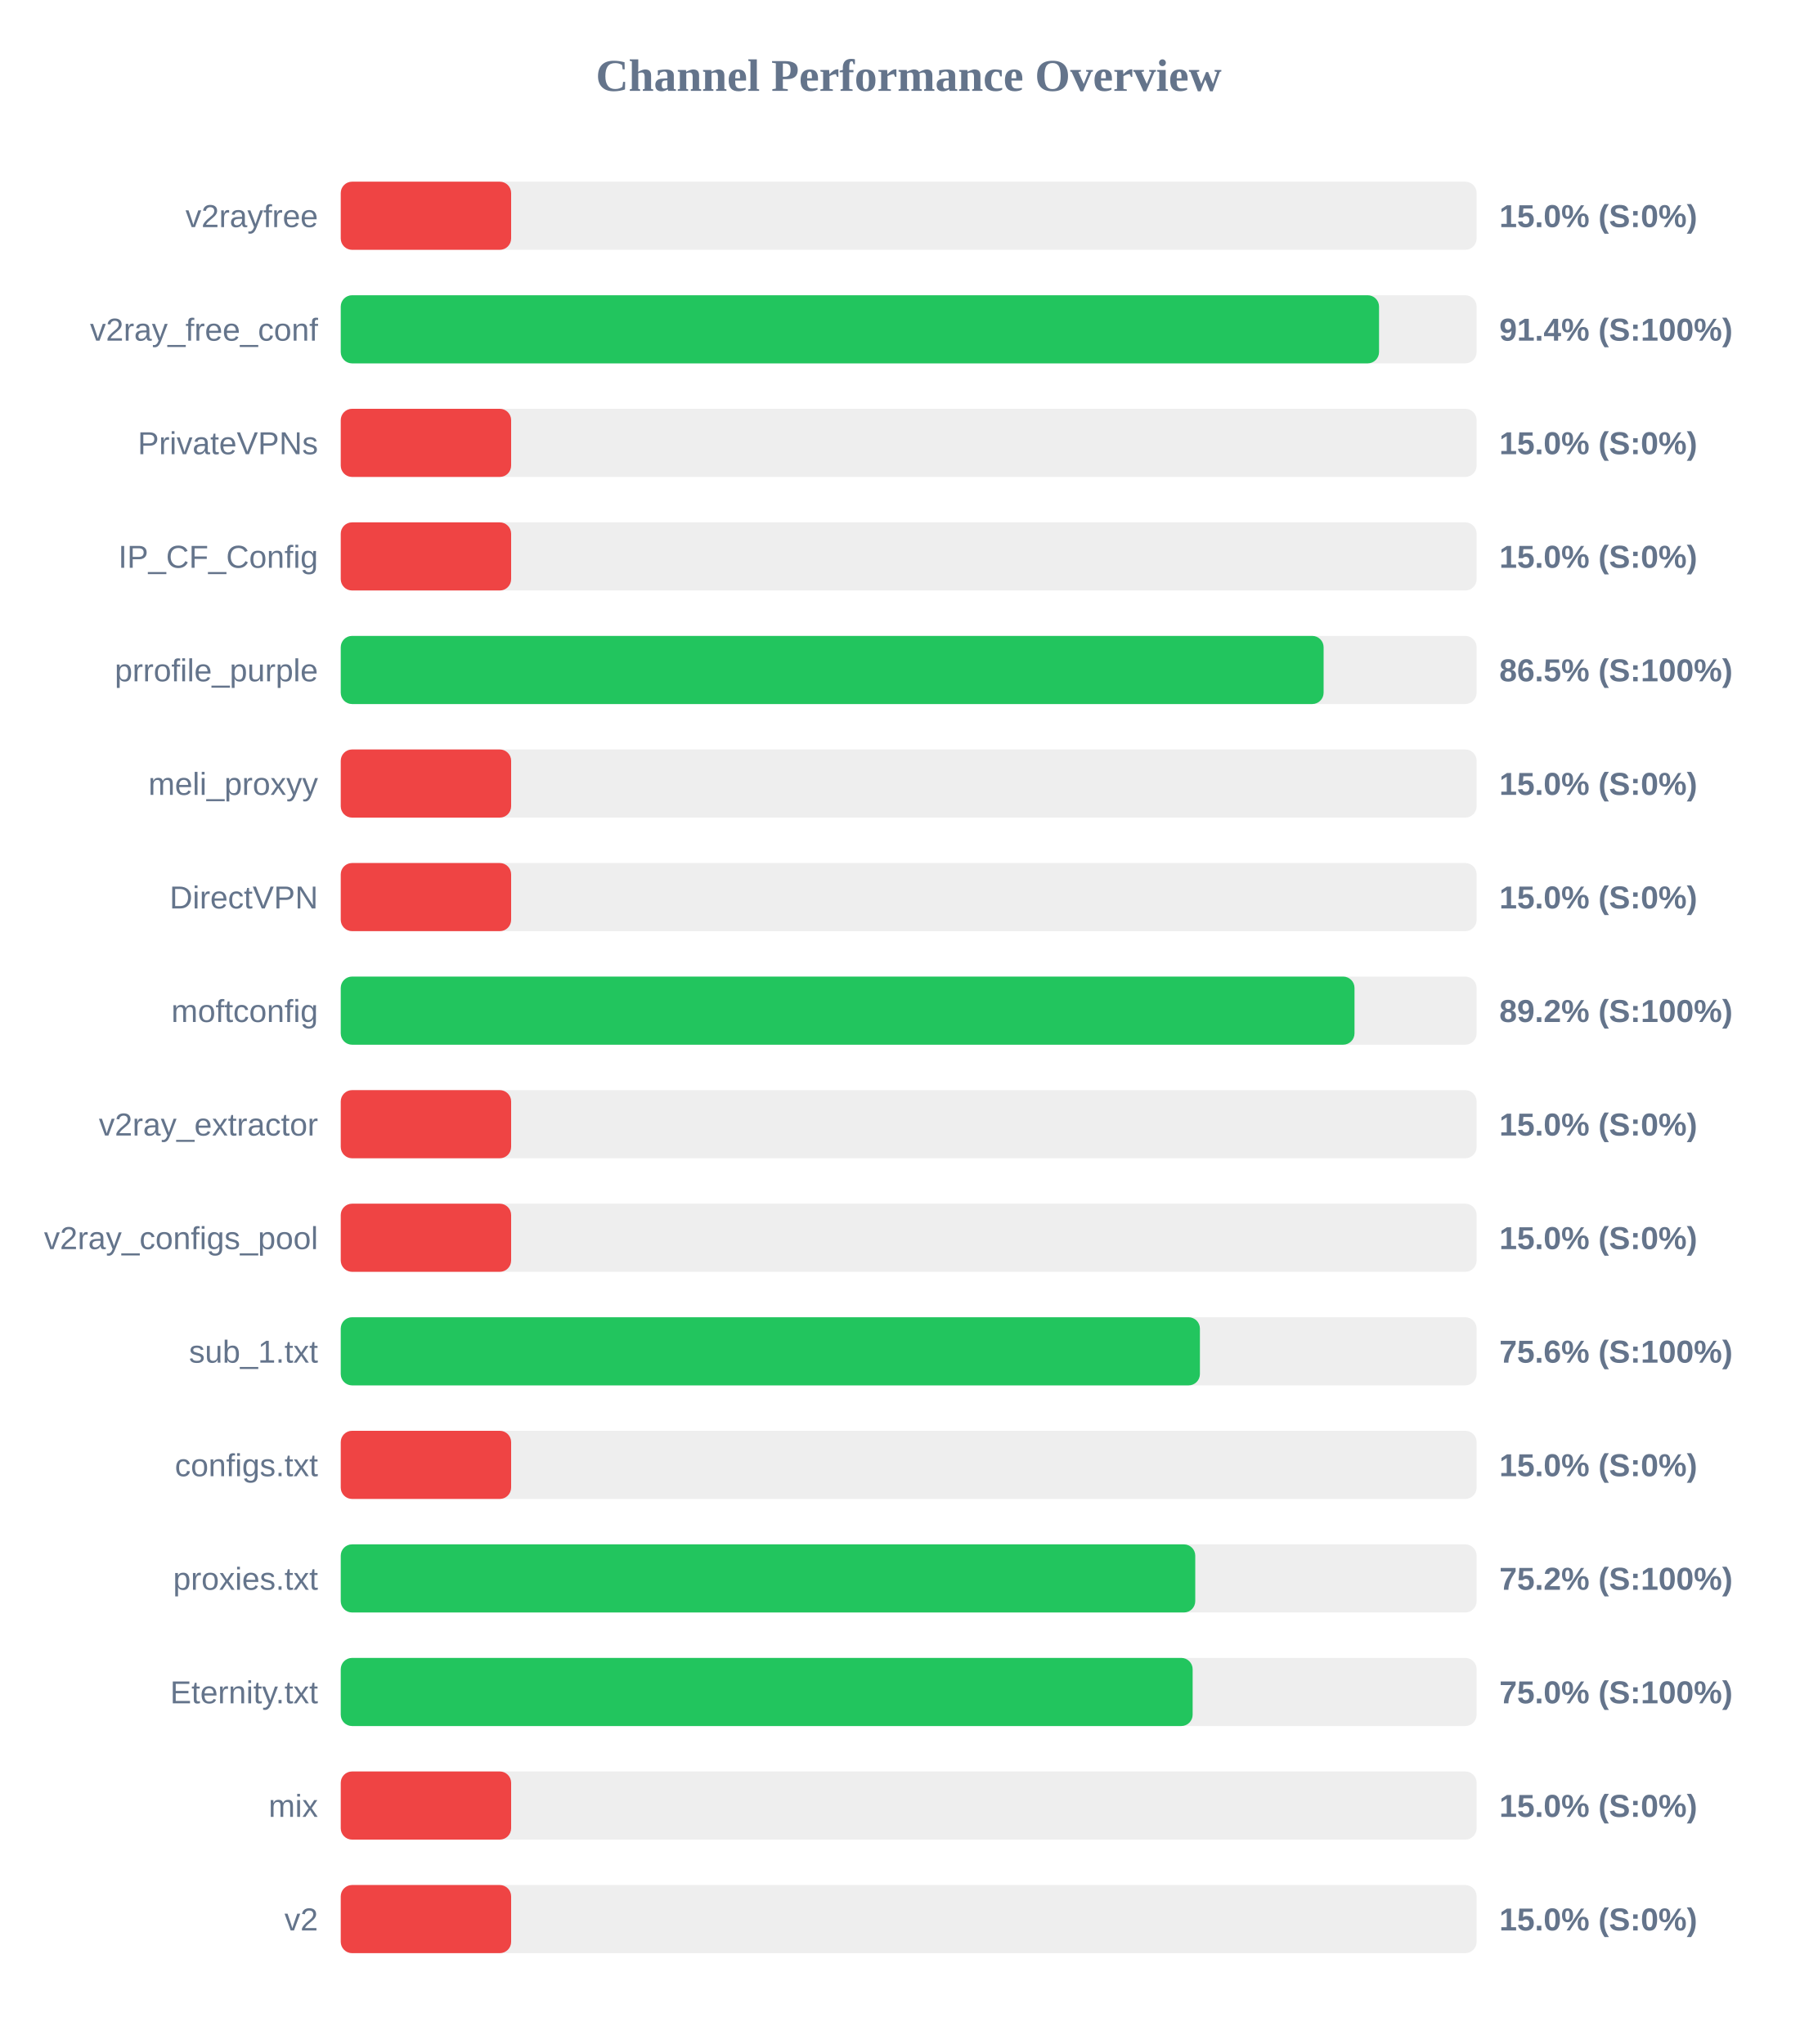
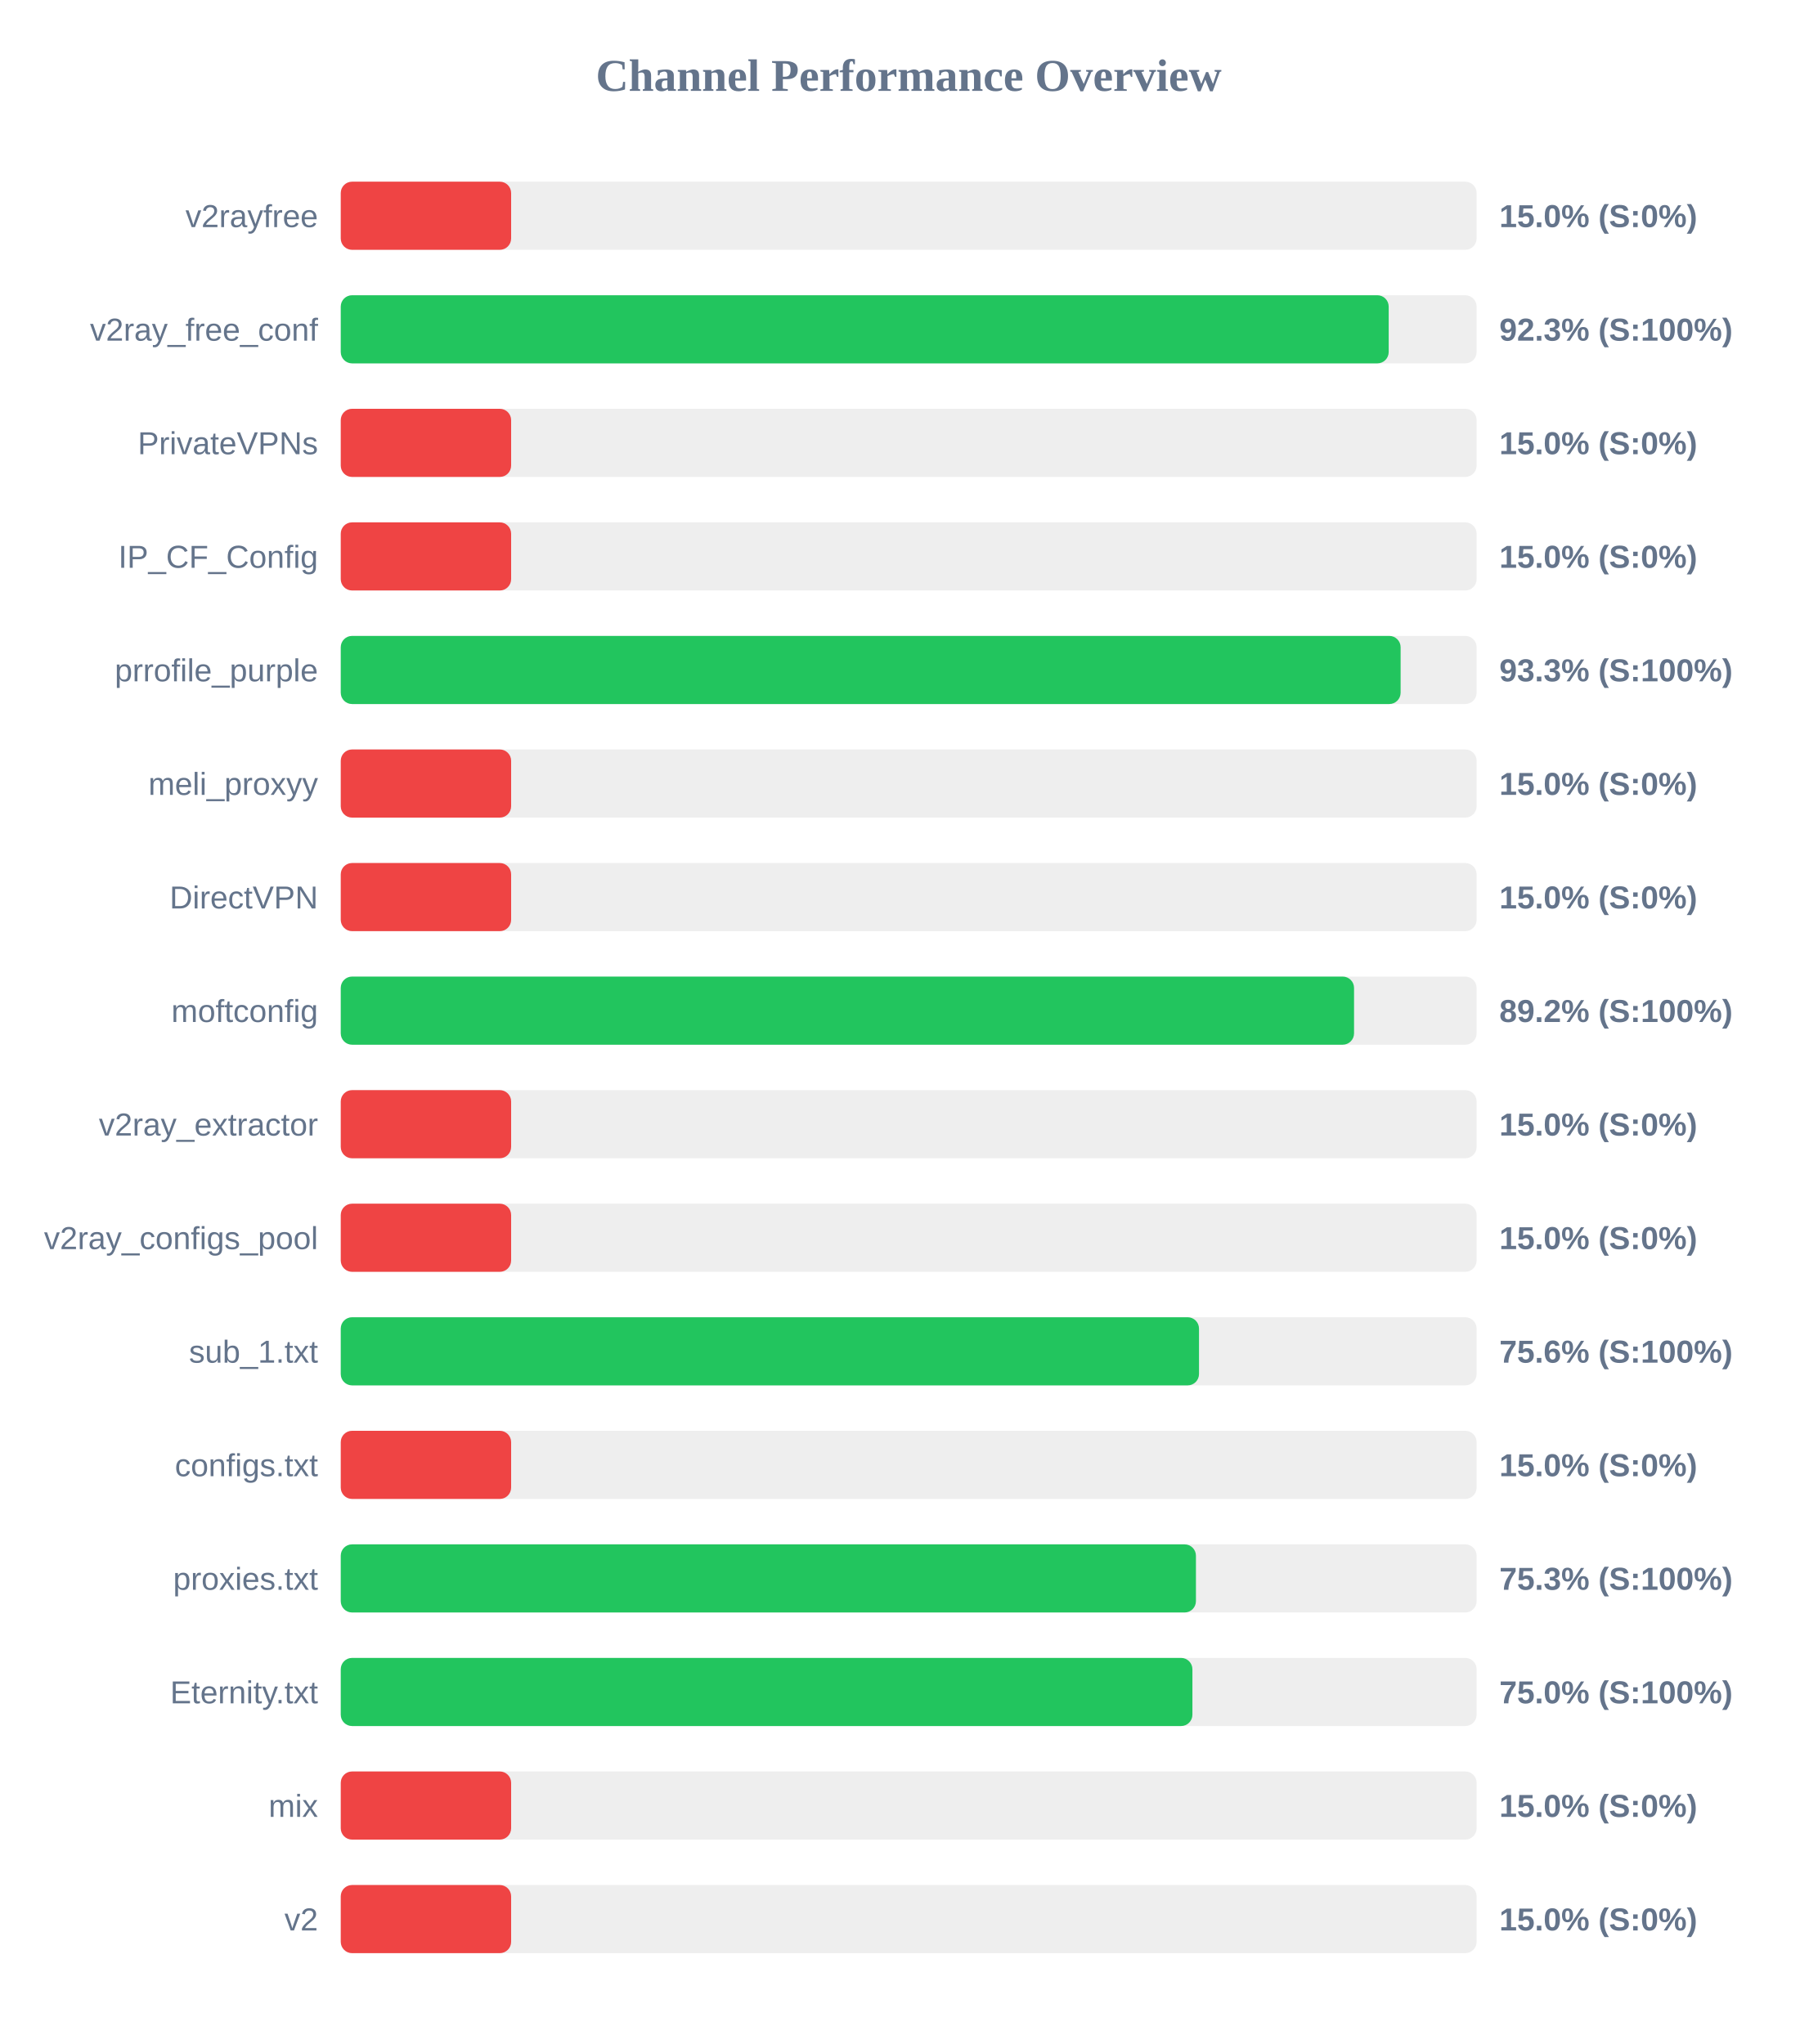
<svg xmlns="http://www.w3.org/2000/svg" width="800" height="900" version="1.1">
  <style>
        .row { font: 14px Arial; fill: #64748b; }
        .score { font: bold 14px Arial; fill: #64748b; }
    </style>
  <text x="400" y="40" text-anchor="middle" font-size="20px" font-weight="bold" fill="#64748b">Channel Performance Overview</text>
  <rect x="150" y="80" width="500" height="30" fill="#eee" rx="5" />
  <rect x="150" y="80" width="75.0" height="30" fill="#ef4444" rx="5" />
  <text x="140" y="100" text-anchor="end" class="row">v2rayfree</text>
  <text x="660" y="100" text-anchor="start" class="score">15.0% (S:0%)</text>
  <rect x="150" y="130" width="500" height="30" fill="#eee" rx="5" />
-   <rect x="150" y="130" width="457.05" height="30" fill="#22c55e" rx="5" />
+   <rect x="150" y="130" width="461.3" height="30" fill="#22c55e" rx="5" />
  <text x="140" y="150" text-anchor="end" class="row">v2ray_free_conf</text>
-   <text x="660" y="150" text-anchor="start" class="score">91.4% (S:100%)</text>
+   <text x="660" y="150" text-anchor="start" class="score">92.3% (S:100%)</text>
  <rect x="150" y="180" width="500" height="30" fill="#eee" rx="5" />
  <rect x="150" y="180" width="75.0" height="30" fill="#ef4444" rx="5" />
  <text x="140" y="200" text-anchor="end" class="row">PrivateVPNs</text>
  <text x="660" y="200" text-anchor="start" class="score">15.0% (S:0%)</text>
  <rect x="150" y="230" width="500" height="30" fill="#eee" rx="5" />
  <rect x="150" y="230" width="75.0" height="30" fill="#ef4444" rx="5" />
  <text x="140" y="250" text-anchor="end" class="row">IP_CF_Config</text>
  <text x="660" y="250" text-anchor="start" class="score">15.0% (S:0%)</text>
  <rect x="150" y="280" width="500" height="30" fill="#eee" rx="5" />
-   <rect x="150" y="280" width="432.65" height="30" fill="#22c55e" rx="5" />
+   <rect x="150" y="280" width="466.55" height="30" fill="#22c55e" rx="5" />
  <text x="140" y="300" text-anchor="end" class="row">prrofile_purple</text>
-   <text x="660" y="300" text-anchor="start" class="score">86.5% (S:100%)</text>
+   <text x="660" y="300" text-anchor="start" class="score">93.3% (S:100%)</text>
  <rect x="150" y="330" width="500" height="30" fill="#eee" rx="5" />
  <rect x="150" y="330" width="75.0" height="30" fill="#ef4444" rx="5" />
  <text x="140" y="350" text-anchor="end" class="row">meli_proxyy</text>
  <text x="660" y="350" text-anchor="start" class="score">15.0% (S:0%)</text>
  <rect x="150" y="380" width="500" height="30" fill="#eee" rx="5" />
  <rect x="150" y="380" width="75.0" height="30" fill="#ef4444" rx="5" />
  <text x="140" y="400" text-anchor="end" class="row">DirectVPN</text>
  <text x="660" y="400" text-anchor="start" class="score">15.0% (S:0%)</text>
  <rect x="150" y="430" width="500" height="30" fill="#eee" rx="5" />
-   <rect x="150" y="430" width="446.25" height="30" fill="#22c55e" rx="5" />
+   <rect x="150" y="430" width="446.05" height="30" fill="#22c55e" rx="5" />
  <text x="140" y="450" text-anchor="end" class="row">moftconfig</text>
  <text x="660" y="450" text-anchor="start" class="score">89.2% (S:100%)</text>
  <rect x="150" y="480" width="500" height="30" fill="#eee" rx="5" />
  <rect x="150" y="480" width="75.0" height="30" fill="#ef4444" rx="5" />
  <text x="140" y="500" text-anchor="end" class="row">v2ray_extractor</text>
  <text x="660" y="500" text-anchor="start" class="score">15.0% (S:0%)</text>
  <rect x="150" y="530" width="500" height="30" fill="#eee" rx="5" />
  <rect x="150" y="530" width="75.0" height="30" fill="#ef4444" rx="5" />
  <text x="140" y="550" text-anchor="end" class="row">v2ray_configs_pool</text>
  <text x="660" y="550" text-anchor="start" class="score">15.0% (S:0%)</text>
  <rect x="150" y="580" width="500" height="30" fill="#eee" rx="5" />
-   <rect x="150" y="580" width="378.2" height="30" fill="#22c55e" rx="5" />
+   <rect x="150" y="580" width="377.8" height="30" fill="#22c55e" rx="5" />
  <text x="140" y="600" text-anchor="end" class="row">sub_1.txt</text>
  <text x="660" y="600" text-anchor="start" class="score">75.6% (S:100%)</text>
  <rect x="150" y="630" width="500" height="30" fill="#eee" rx="5" />
  <rect x="150" y="630" width="75.0" height="30" fill="#ef4444" rx="5" />
  <text x="140" y="650" text-anchor="end" class="row">configs.txt</text>
  <text x="660" y="650" text-anchor="start" class="score">15.0% (S:0%)</text>
  <rect x="150" y="680" width="500" height="30" fill="#eee" rx="5" />
-   <rect x="150" y="680" width="376.15" height="30" fill="#22c55e" rx="5" />
+   <rect x="150" y="680" width="376.45" height="30" fill="#22c55e" rx="5" />
  <text x="140" y="700" text-anchor="end" class="row">proxies.txt</text>
-   <text x="660" y="700" text-anchor="start" class="score">75.2% (S:100%)</text>
+   <text x="660" y="700" text-anchor="start" class="score">75.3% (S:100%)</text>
  <rect x="150" y="730" width="500" height="30" fill="#eee" rx="5" />
-   <rect x="150" y="730" width="375.0" height="30" fill="#22c55e" rx="5" />
+   <rect x="150" y="730" width="374.9" height="30" fill="#22c55e" rx="5" />
  <text x="140" y="750" text-anchor="end" class="row">Eternity.txt</text>
  <text x="660" y="750" text-anchor="start" class="score">75.0% (S:100%)</text>
  <rect x="150" y="780" width="500" height="30" fill="#eee" rx="5" />
  <rect x="150" y="780" width="75.0" height="30" fill="#ef4444" rx="5" />
  <text x="140" y="800" text-anchor="end" class="row">mix</text>
  <text x="660" y="800" text-anchor="start" class="score">15.0% (S:0%)</text>
  <rect x="150" y="830" width="500" height="30" fill="#eee" rx="5" />
  <rect x="150" y="830" width="75.0" height="30" fill="#ef4444" rx="5" />
  <text x="140" y="850" text-anchor="end" class="row">v2</text>
  <text x="660" y="850" text-anchor="start" class="score">15.0% (S:0%)</text>
</svg>
